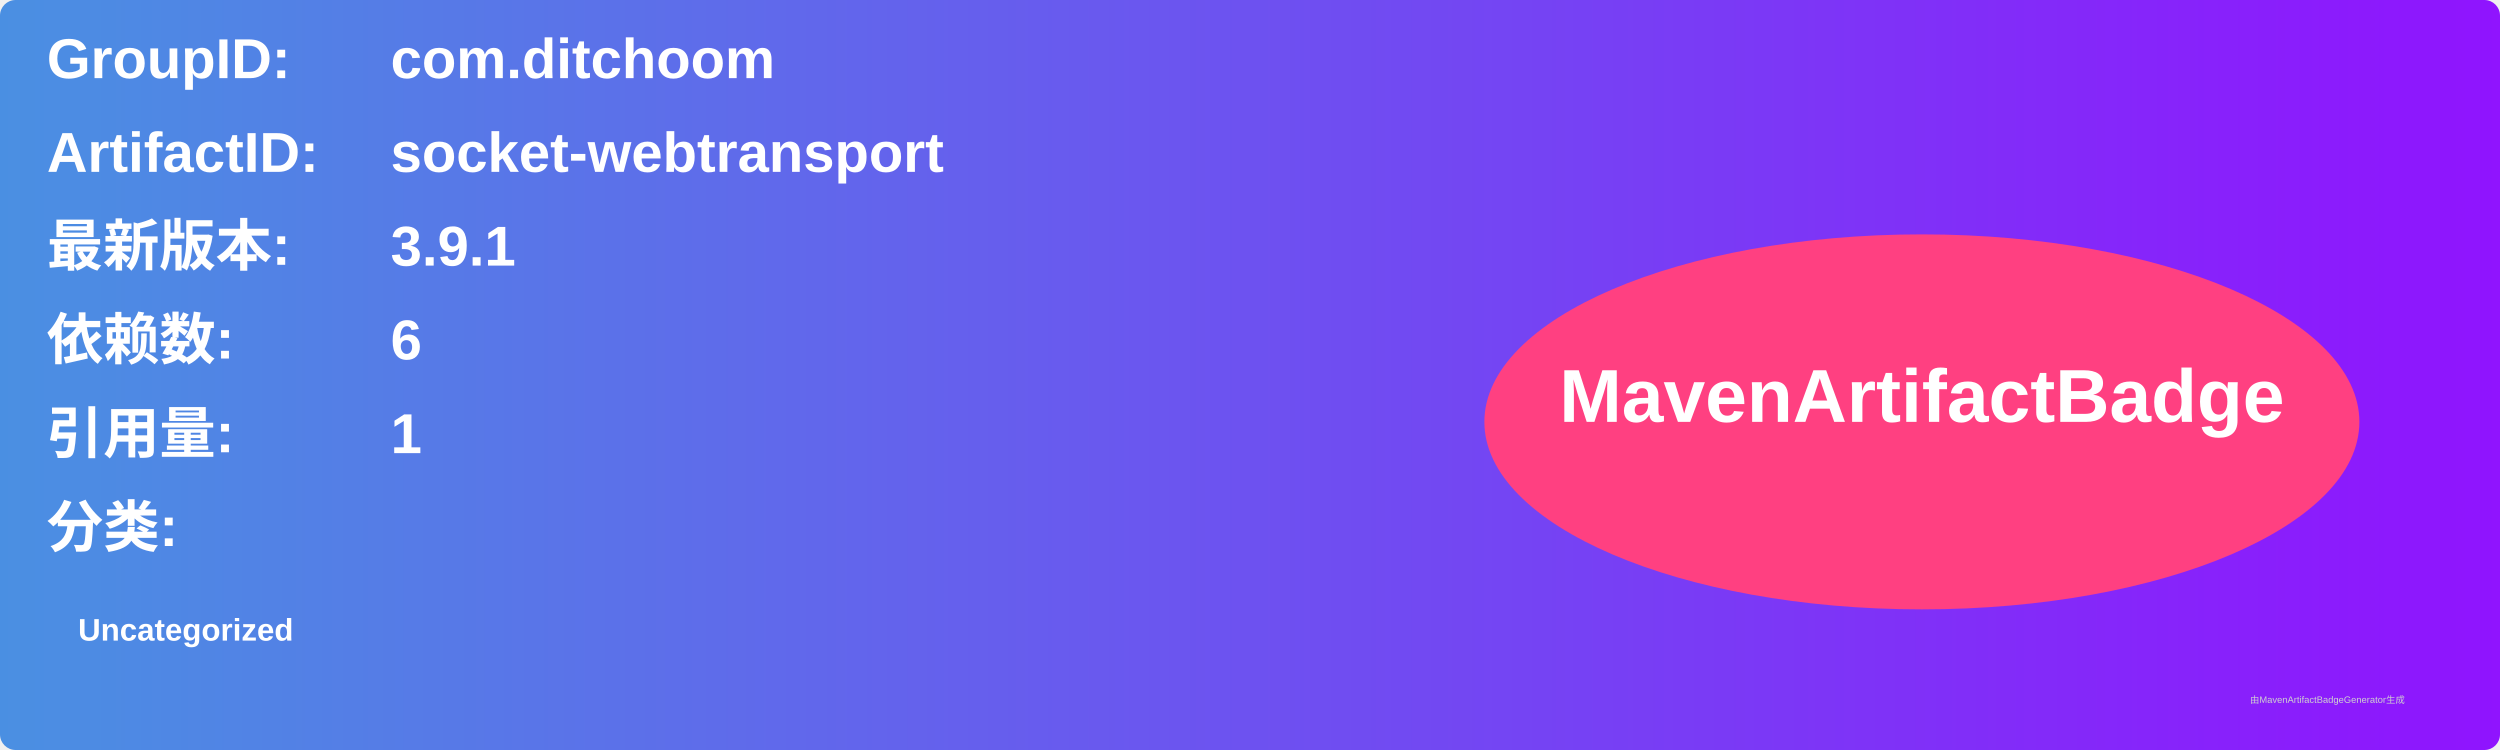
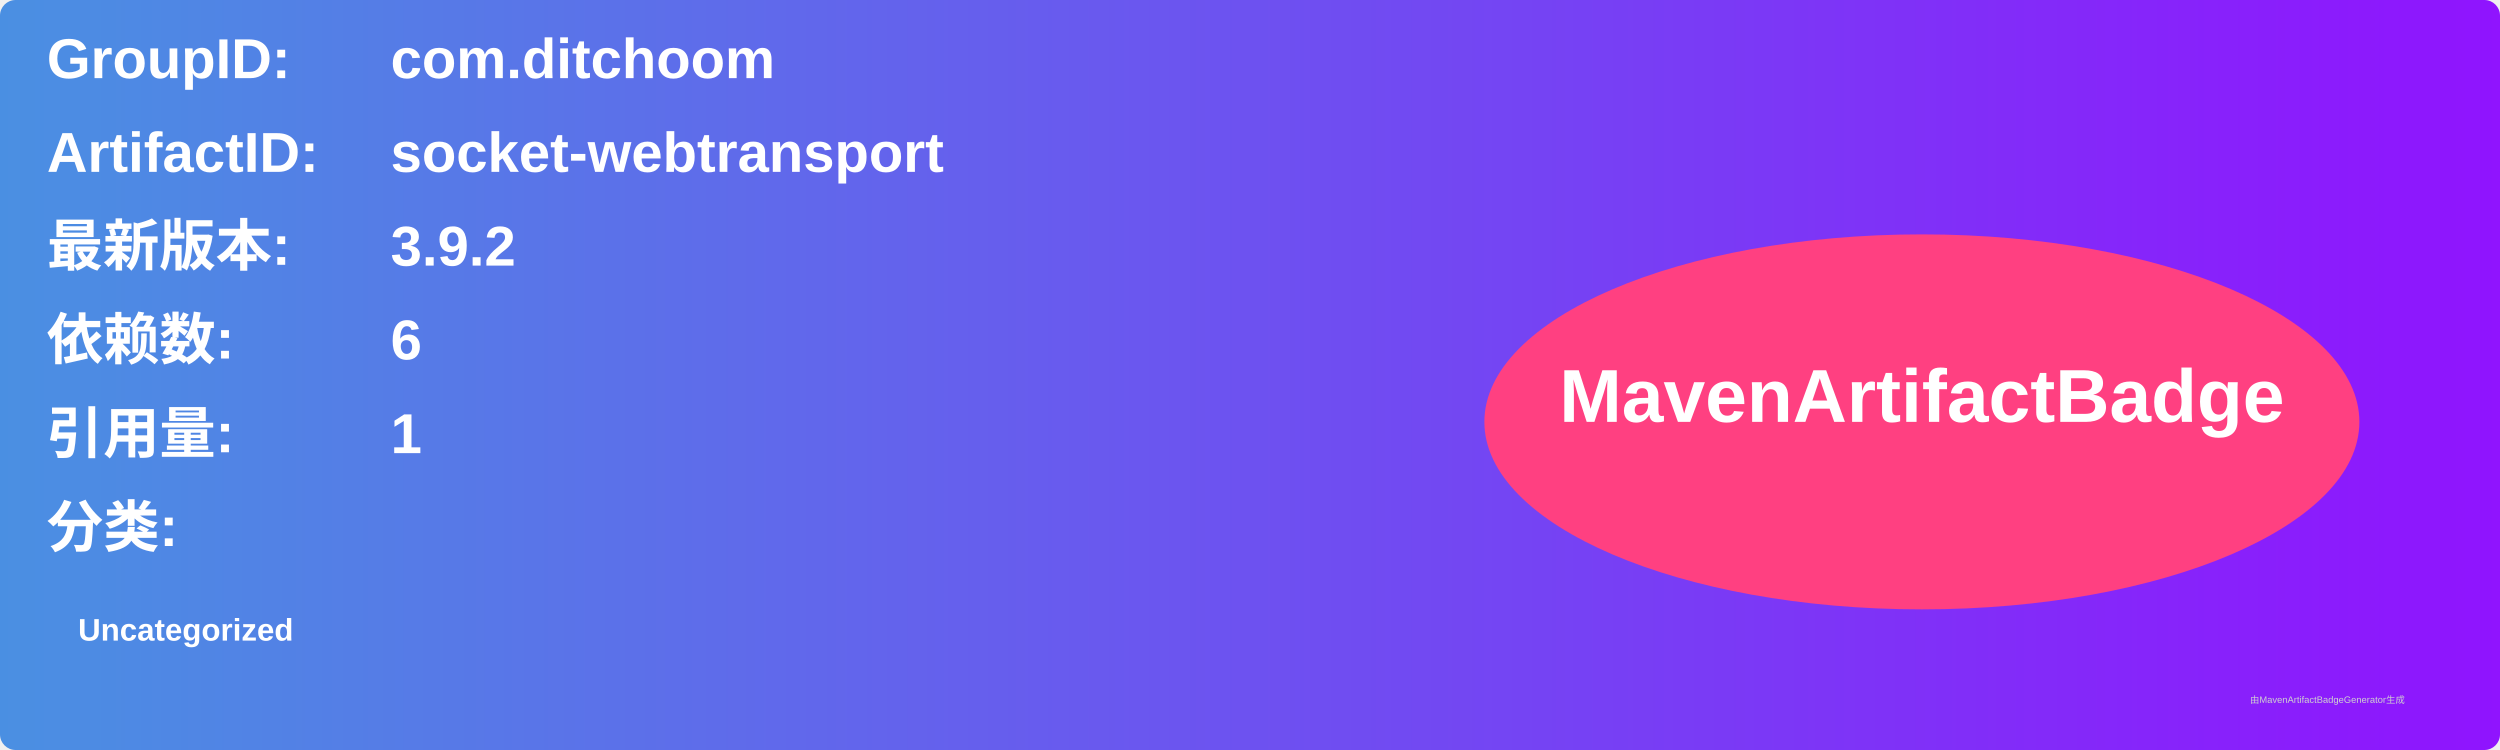
<svg xmlns="http://www.w3.org/2000/svg" width="800" height="240" viewBox="0 0 800 240">
  <linearGradient id="grad" x1="0%" y1="0%" x2="100%" y2="0%">
    <stop offset="0%" stop-color="#4a90e2" />
    <stop offset="100%" stop-color="#9013fe" />
  </linearGradient>
  <rect width="100%" height="100%" rx="5" ry="5" fill="url(#grad)" />
  <g transform="translate(15, 15)">
    <text x="0" y="10" font-family="Arial" font-size="18" fill="white" font-weight="bold" width="260">GroupID:</text>
    <text x="110" y="10" font-family="Arial" font-size="18" fill="white" font-weight="bold" width="460">com.ditchoom</text>
    <text x="0" y="40" font-family="Arial" font-size="18" fill="white" font-weight="bold" width="260">ArtifactID:</text>
    <text x="110" y="40" font-family="Arial" font-size="18" fill="white" font-weight="bold" width="460">socket-webtransport</text>
    <text x="0" y="70" font-family="Arial" font-size="18" fill="white" font-weight="bold">最新版本:</text>
    <text x="110" y="70" font-family="Arial" font-size="18" fill="white" font-weight="bold">
-       <tspan font-weight="bold">3.9.1</tspan>
+       <tspan font-weight="bold">3.9.2</tspan>
    </text>
    <text x="0" y="100" font-family="Arial" font-size="18" fill="white" font-weight="bold">依赖数: </text>
    <text x="110" y="100" font-family="Arial" font-size="18" fill="white">
      <tspan font-weight="bold">6</tspan>
    </text>
    <text x="0" y="130" font-family="Arial" font-size="18" fill="white" font-weight="bold">引用量: </text>
    <text x="110" y="130" font-family="Arial" font-size="18" fill="white">
      <tspan font-weight="bold">1</tspan>
    </text>
    <text x="0" y="160" font-family="Arial" font-size="18" fill="white" font-weight="bold">分类:</text>
    <text x="10" y="190" font-family="Arial" font-size="10" fill="white">
      <tspan font-weight="bold">Uncategorized</tspan>
    </text>
    <ellipse cx="600" cy="120" rx="140" ry="60" fill="#ff4081" />
    <text x="600" y="120" text-anchor="middle" font-family="Arial" font-size="24" fill="white" font-weight="bold">MavenArtifactBadge</text>
  </g>
  <text x="720" y="225" font-family="Arial" font-size="3" fill="#d0d0d0">由MavenArtifactBadgeGenerator生成</text>
</svg>
